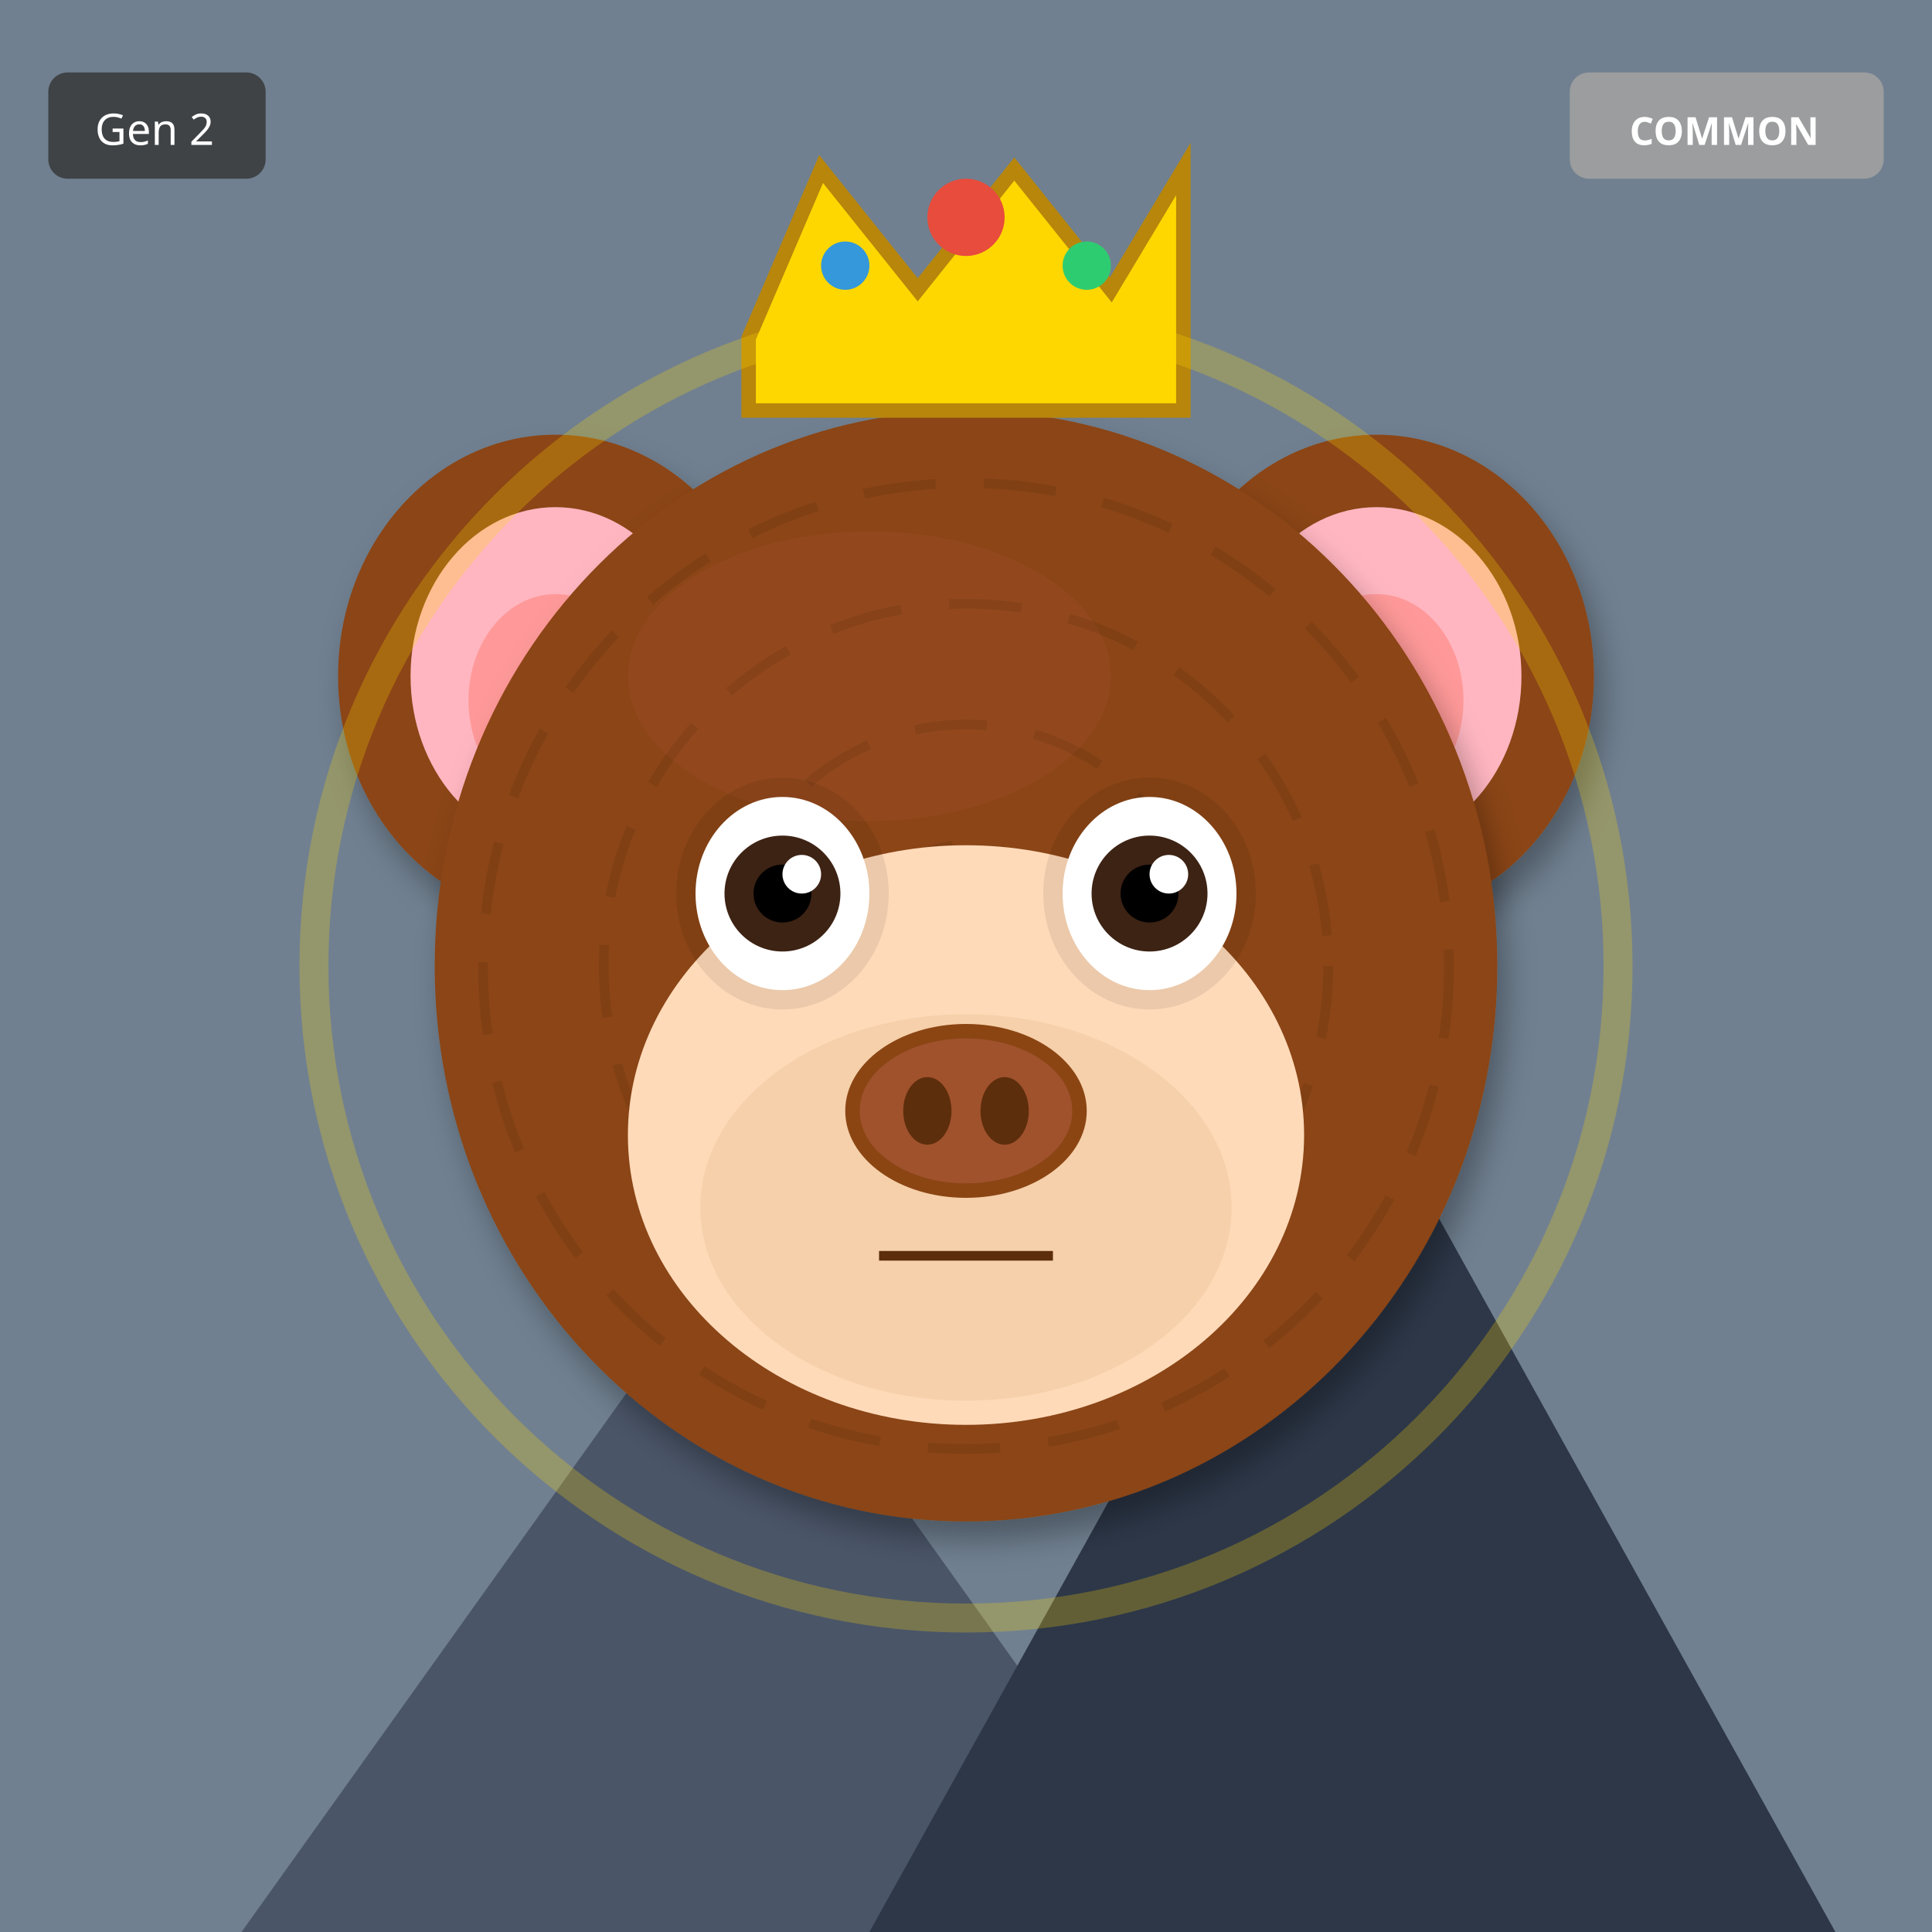
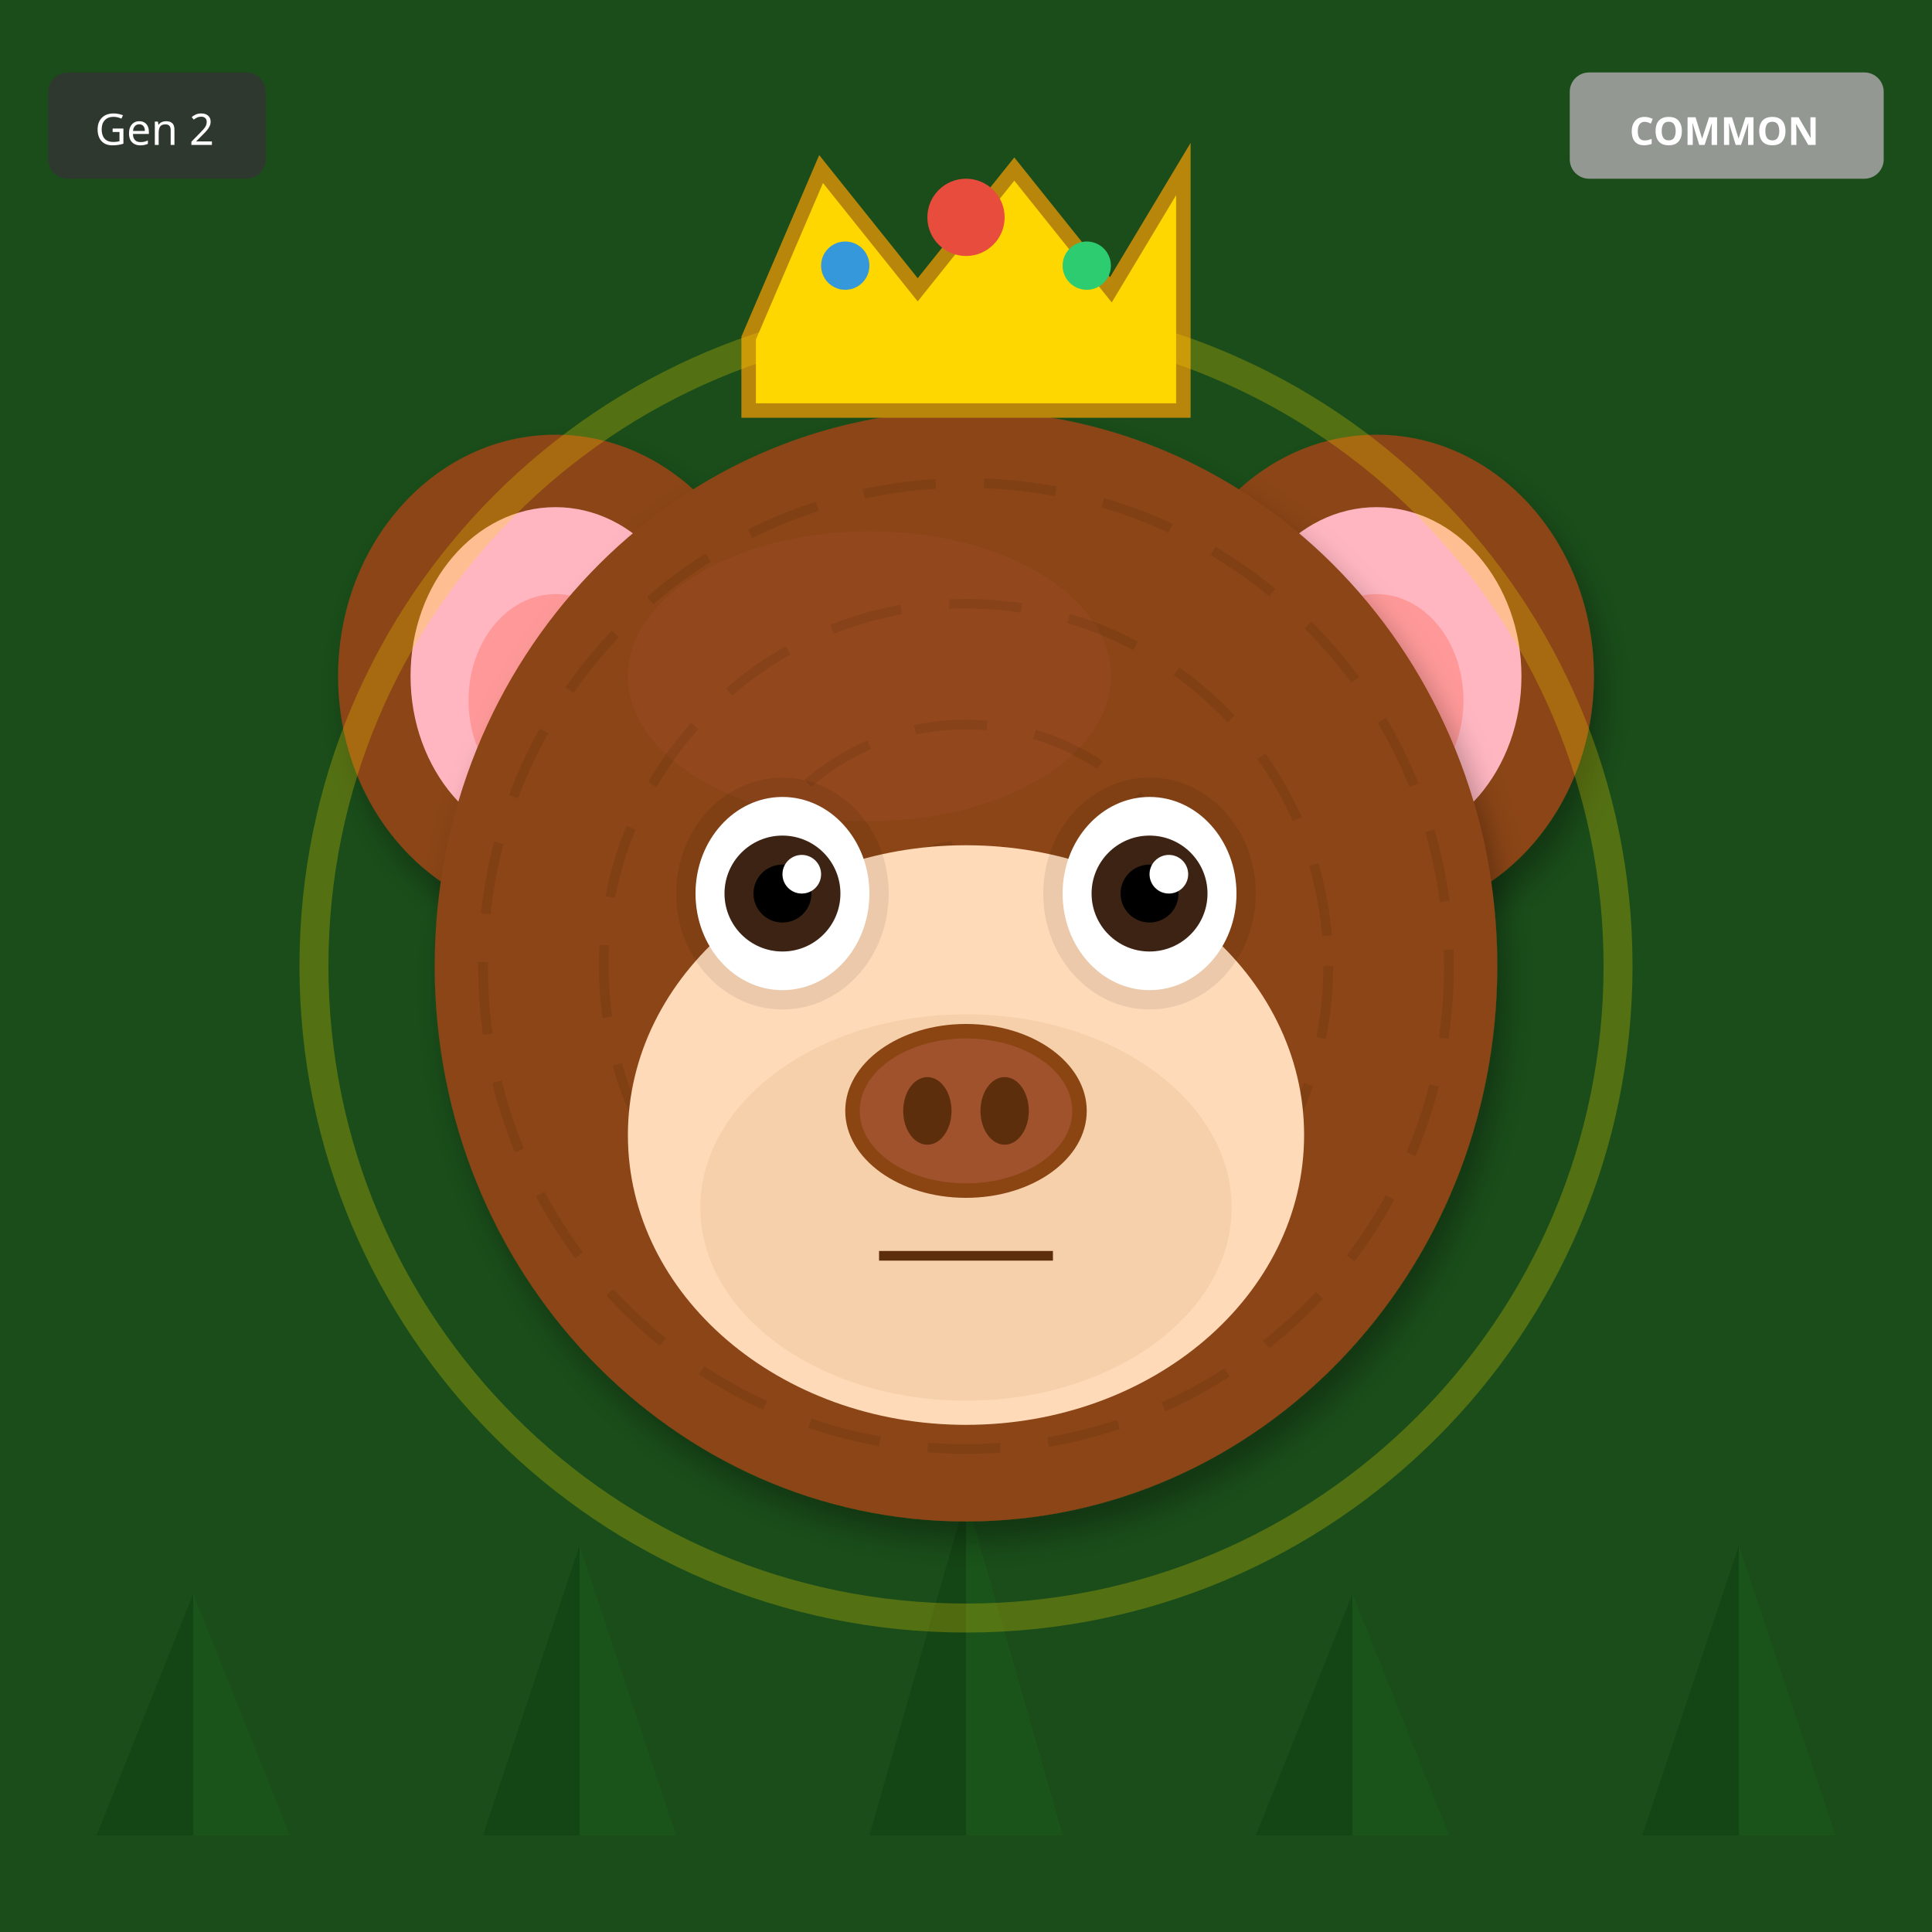
<svg xmlns="http://www.w3.org/2000/svg" width="400" height="400" viewBox="0 0 400 400">
  <defs>
    <filter id="shadow" x="-20%" y="-20%" width="140%" height="140%">
      <feDropShadow dx="2" dy="4" stdDeviation="3" flood-opacity="0.3" />
    </filter>
    <filter id="glow" x="-50%" y="-50%" width="200%" height="200%">
      <feGaussianBlur stdDeviation="8" result="blur" />
      <feMerge>
        <feMergeNode in="blur" />
        <feMergeNode in="SourceGraphic" />
      </feMerge>
    </filter>
    <linearGradient id="rainbow-body" x1="0%" y1="0%" x2="100%" y2="100%">
      <stop offset="0%" stop-color="#FF6B6B" />
      <stop offset="25%" stop-color="#FFE66D" />
      <stop offset="50%" stop-color="#4ECDC4" />
      <stop offset="75%" stop-color="#45B7D1" />
      <stop offset="100%" stop-color="#DDA0DD" />
    </linearGradient>
    <radialGradient id="galaxy-body" cx="30%" cy="30%">
      <stop offset="0%" stop-color="#E6E6FA" />
      <stop offset="50%" stop-color="#9370DB" />
      <stop offset="100%" stop-color="#1A0033" />
    </radialGradient>
    <linearGradient id="holo-body" x1="0%" y1="0%" x2="100%" y2="100%">
      <stop offset="0%" stop-color="#FF00FF" />
      <stop offset="50%" stop-color="#00FFFF" />
      <stop offset="100%" stop-color="#FFFF00" />
    </linearGradient>
    <linearGradient id="sky-gradient" x1="0%" y1="0%" x2="0%" y2="100%">
      <stop offset="0%" stop-color="#87CEEB" />
      <stop offset="100%" stop-color="#E0F4FF" />
    </linearGradient>
    <linearGradient id="grass-gradient" x1="0%" y1="0%" x2="0%" y2="100%">
      <stop offset="0%" stop-color="#90EE90" />
      <stop offset="100%" stop-color="#228B22" />
    </linearGradient>
    <linearGradient id="sunset-gradient" x1="0%" y1="0%" x2="0%" y2="100%">
      <stop offset="0%" stop-color="#FF6B6B" />
      <stop offset="50%" stop-color="#FFE66D" />
      <stop offset="100%" stop-color="#4ECDC4" />
    </linearGradient>
    <linearGradient id="aurora-gradient" x1="0%" y1="0%" x2="100%" y2="100%">
      <stop offset="0%" stop-color="#0D1B2A" />
      <stop offset="30%" stop-color="#00FF7F" />
      <stop offset="70%" stop-color="#FF00FF" />
      <stop offset="100%" stop-color="#0D1B2A" />
    </linearGradient>
    <radialGradient id="multiverse-gradient" cx="50%" cy="50%">
      <stop offset="0%" stop-color="#FFD700" />
      <stop offset="40%" stop-color="#FF00FF" />
      <stop offset="70%" stop-color="#00FFFF" />
      <stop offset="100%" stop-color="#000" />
    </radialGradient>
    <linearGradient id="rift-gradient" x1="0%" y1="0%" x2="100%" y2="100%">
      <stop offset="0%" stop-color="#000" />
      <stop offset="30%" stop-color="#9400D3" />
      <stop offset="50%" stop-color="#00FFFF" />
      <stop offset="70%" stop-color="#9400D3" />
      <stop offset="100%" stop-color="#000" />
    </linearGradient>
    <linearGradient id="heaven-gradient" x1="0%" y1="0%" x2="0%" y2="100%">
      <stop offset="0%" stop-color="#FFF" />
      <stop offset="50%" stop-color="#FFD700" stop-opacity="0.3" />
      <stop offset="100%" stop-color="#F0F8FF" />
    </linearGradient>
    <clipPath id="head-clip">
      <ellipse cx="200" cy="200" rx="110" ry="115" />
    </clipPath>
  </defs>
-   <rect width="400" height="400" fill="#708090" />
-   <polygon points="50,400 150,260 250,400" fill="#4A5568" />
-   <polygon points="180,400 280,220 380,400" fill="#2D3748" />
-   <polygon points="145,270 150,260 155,270" fill="white" />
-   <polygon points="275,230 280,220 285,230" fill="white" />
+   <rect width="400" height="400" fill="#1A4D1A" />
+   <polygon points="40,380 20,380 40,330" fill="#0D3D0D" opacity="0.5" />
+   <polygon points="40,380 60,380 40,330" fill="#1A5C1A" opacity="0.5" />
+   <polygon points="120,380 100,380 120,320" fill="#0D3D0D" opacity="0.5" />
+   <polygon points="120,380 140,380 120,320" fill="#1A5C1A" opacity="0.5" />
+   <polygon points="200,380 180,380 200,310" fill="#0D3D0D" opacity="0.5" />
+   <polygon points="200,380 220,380 200,310" fill="#1A5C1A" opacity="0.5" />
+   <polygon points="280,380 260,380 280,330" fill="#0D3D0D" opacity="0.5" />
+   <polygon points="280,380 300,380 280,330" fill="#1A5C1A" opacity="0.5" />
+   <polygon points="360,380 340,380 360,320" fill="#0D3D0D" opacity="0.5" />
+   <polygon points="360,380 380,380 360,320" fill="#1A5C1A" opacity="0.5" />
  <ellipse cx="115" cy="140" rx="45" ry="50" fill="#8B4513" filter="url(#shadow)" />
  <ellipse cx="115" cy="140" rx="30" ry="35" fill="#FFB6C1" />
  <ellipse cx="115" cy="145" rx="18" ry="22" fill="#FF9999" />
  <ellipse cx="285" cy="140" rx="45" ry="50" fill="#8B4513" filter="url(#shadow)" />
  <ellipse cx="285" cy="140" rx="30" ry="35" fill="#FFB6C1" />
  <ellipse cx="285" cy="145" rx="18" ry="22" fill="#FF9999" />
  <ellipse cx="200" cy="200" rx="110" ry="115" fill="#8B4513" filter="url(#shadow)" />
  <ellipse cx="180" cy="140" rx="50" ry="30" fill="#A0522D" opacity="0.3" />
  <g clip-path="url(#head-clip)">
    <circle cx="200" cy="200" r="100" fill="none" stroke="#000" stroke-width="2" opacity="0.08" stroke-dasharray="15,10" />
    <circle cx="200" cy="200" r="75" fill="none" stroke="#000" stroke-width="2" opacity="0.08" stroke-dasharray="15,10" />
    <circle cx="200" cy="200" r="50" fill="none" stroke="#000" stroke-width="2" opacity="0.08" stroke-dasharray="15,10" />
    <circle cx="200" cy="200" r="25" fill="none" stroke="#000" stroke-width="2" opacity="0.08" stroke-dasharray="15,10" />
  </g>
  <ellipse cx="200" cy="235" rx="70" ry="60" fill="#FFDAB9" />
  <ellipse cx="200" cy="250" rx="55" ry="40" fill="#DEB887" opacity="0.3" />
  <ellipse cx="162" cy="185" rx="22" ry="24" fill="#000" opacity="0.08" />
  <ellipse cx="238" cy="185" rx="22" ry="24" fill="#000" opacity="0.08" />
  <ellipse cx="162" cy="185" rx="18" ry="20" fill="white" />
  <circle cx="162" cy="185" r="12" fill="#3D2314" />
  <circle cx="162" cy="185" r="6" fill="#000" />
  <circle cx="166" cy="181" r="4" fill="white" />
  <ellipse cx="238" cy="185" rx="18" ry="20" fill="white" />
  <circle cx="238" cy="185" r="12" fill="#3D2314" />
  <circle cx="238" cy="185" r="6" fill="#000" />
  <circle cx="242" cy="181" r="4" fill="white" />
  <g>
    <ellipse cx="200" cy="230" rx="25" ry="18" fill="#8B4513" />
    <ellipse cx="200" cy="230" rx="22" ry="15" fill="#A0522D" />
    <ellipse cx="192" cy="230" rx="5" ry="7" fill="#5D2E0C" />
    <ellipse cx="208" cy="230" rx="5" ry="7" fill="#5D2E0C" />
  </g>
  <line x1="182" y1="260" x2="218" y2="260" stroke="#5D2E0C" stroke-width="2" />
  <polygon points="155,70 170,35 190,60 210,35 230,60 245,35 245,85 155,85" fill="#FFD700" stroke="#B8860B" stroke-width="3" />
  <circle cx="200" cy="45" r="8" fill="#E74C3C" />
  <circle cx="175" cy="55" r="5" fill="#3498DB" />
  <circle cx="225" cy="55" r="5" fill="#2ECC71" />
  <circle cx="200" cy="200" r="135" fill="none" stroke="#FFD700" stroke-width="6" opacity="0.25" />
  <g transform="translate(325, 15)">
    <rect width="65" height="22" rx="4" fill="#A0A0A0" opacity="0.9" />
    <text x="32" y="15" font-size="8" fill="#FFF" text-anchor="middle" font-family="sans-serif" font-weight="bold">COMMON</text>
  </g>
  <g transform="translate(10, 15)">
    <rect width="45" height="22" rx="4" fill="#333" opacity="0.8" />
    <text x="22" y="15" font-size="9" fill="#FFF" text-anchor="middle" font-family="sans-serif">Gen 2</text>
  </g>
</svg>
